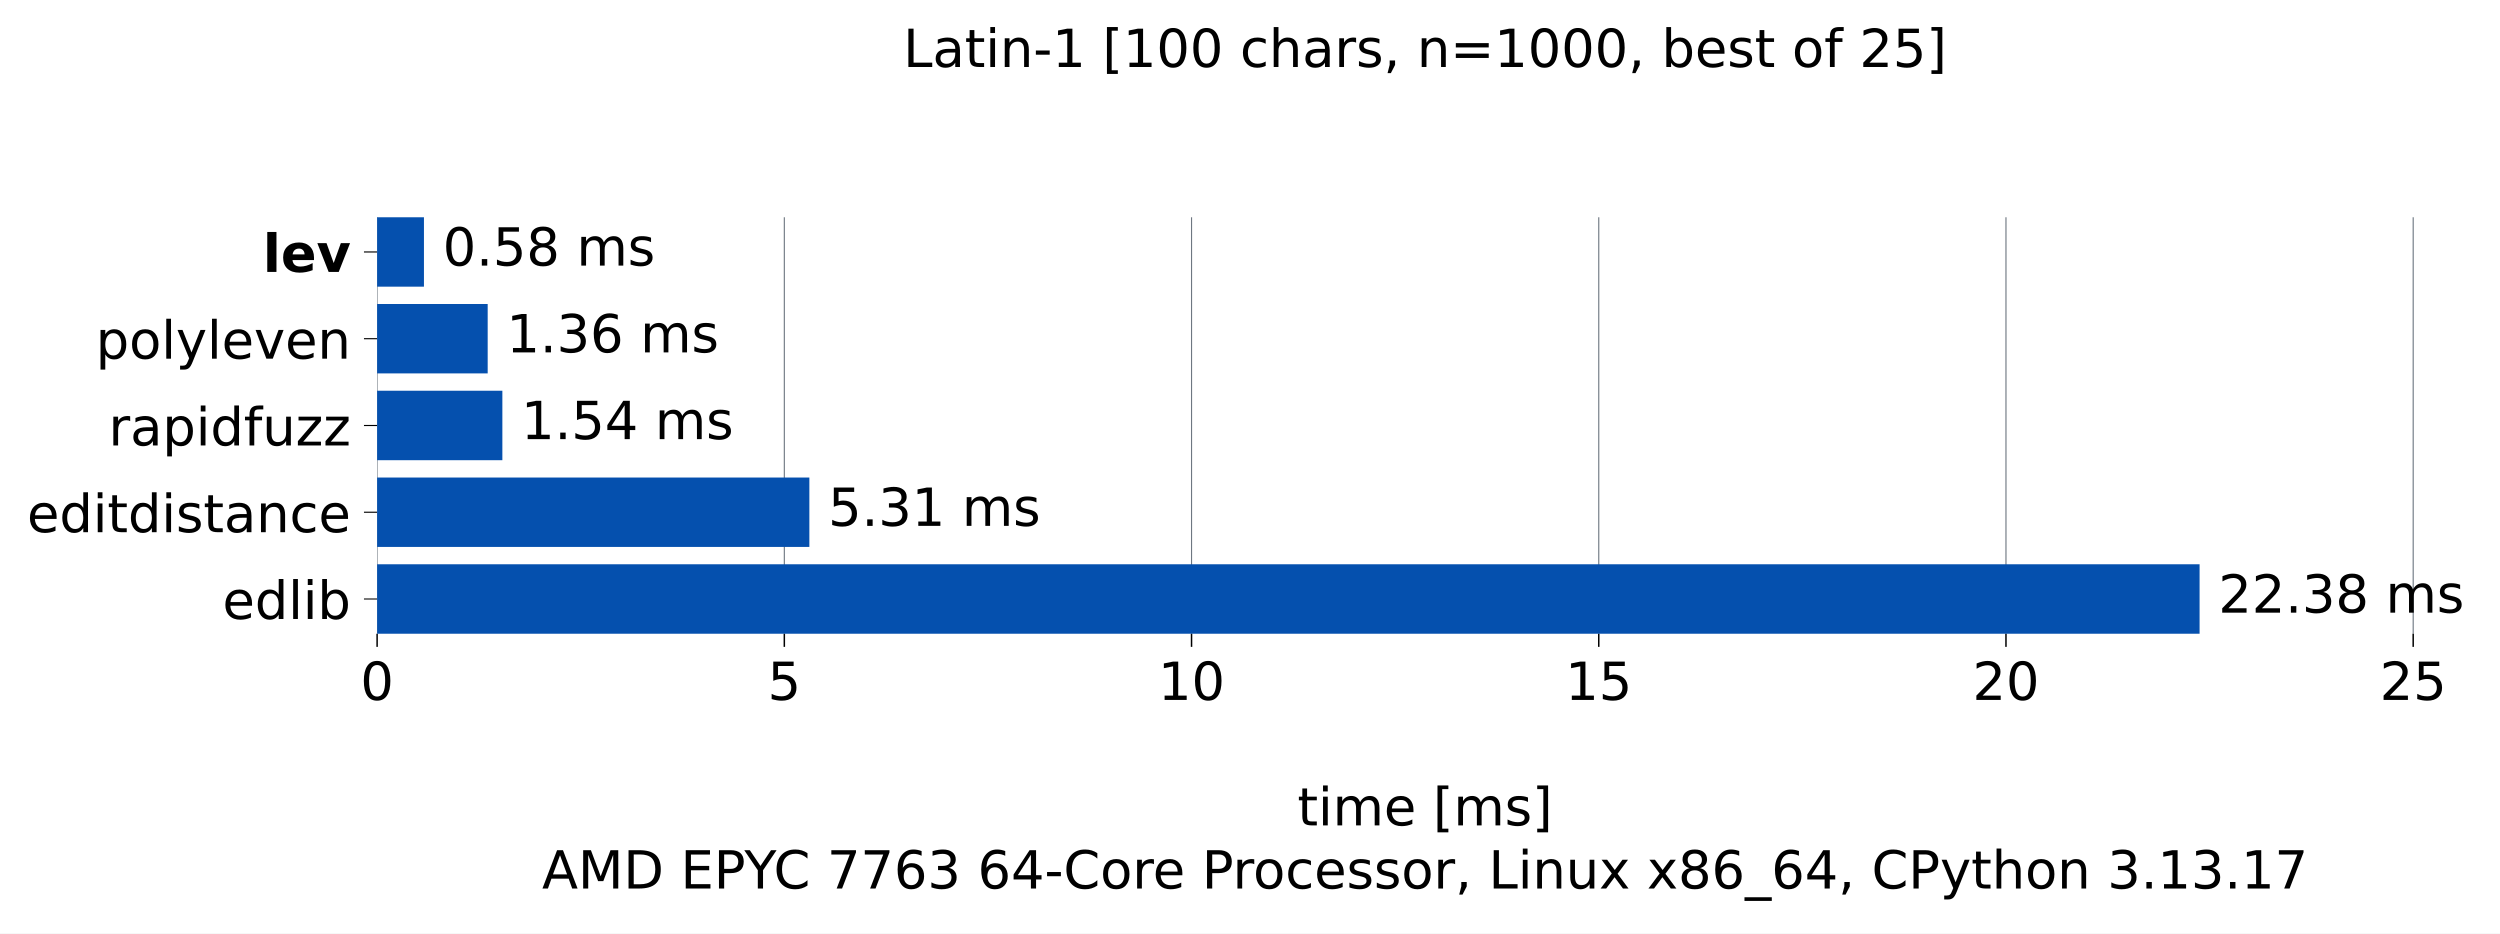
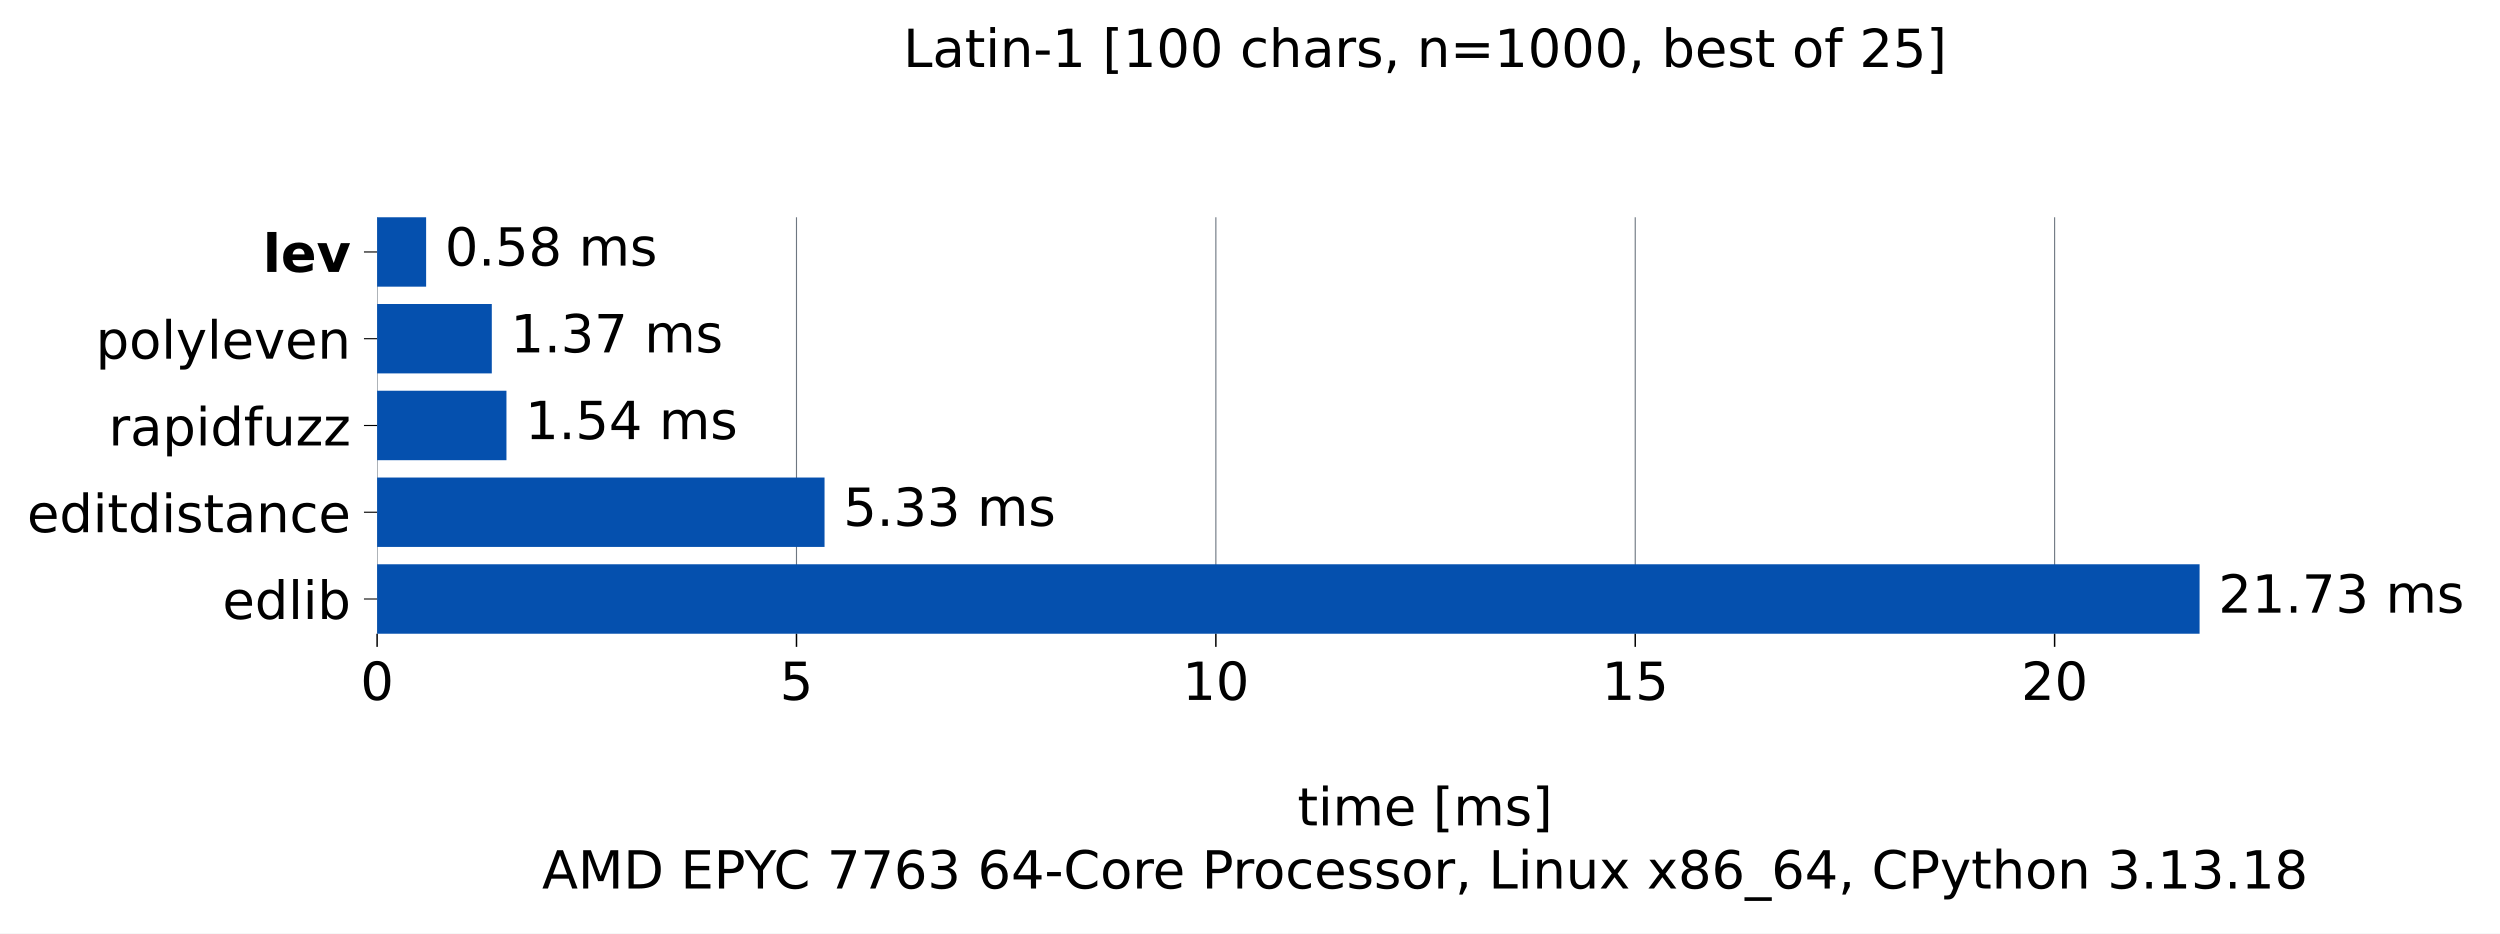
<svg xmlns="http://www.w3.org/2000/svg" xmlns:xlink="http://www.w3.org/1999/xlink" width="665.603pt" height="248.525pt" viewBox="0 0 665.603 248.525" version="1.1">
  <defs>
    <style type="text/css">*{stroke-linejoin: round; stroke-linecap: butt}</style>
  </defs>
  <g id="figure_1">
    <g id="patch_1">
      <path d="M 0 248.525 L 665.603 248.525 L 665.603 0 L 0 0 z " style="fill: #ffffff" />
    </g>
    <g id="axes_1">
      <g id="patch_2">
        <path d="M 100.403 168.718 L 658.403 168.718 L 658.403 57.838 L 100.403 57.838 z " style="fill: #ffffff" />
      </g>
      <g id="matplotlib.axis_1">
        <g id="xtick_1">
          <g id="line2d_1">
-             <path d="M 100.403 168.718 L 100.403 57.838 " clip-path="url(#p2f1f2a21cc)" style="fill: none; stroke: #6e7781; stroke-width: 0.3; stroke-linecap: square" />
+             <path d="M 100.403 168.718 L 100.403 57.838 " clip-path="url(#p98ce1a42f8)" style="fill: none; stroke: #6e7781; stroke-width: 0.3; stroke-linecap: square" />
          </g>
          <g id="line2d_2">
            <defs>
-               <path id="m6a6f3c9893" d="M 0 0 L 0 3.5 " style="stroke: #000000; stroke-width: 0.4" />
+               <path id="mebf2ae64ed" d="M 0 0 L 0 3.5 " style="stroke: #000000; stroke-width: 0.4" />
            </defs>
            <g>
-               <use xlink:href="#m6a6f3c9893" x="100.403" y="168.718" style="stroke: #000000; stroke-width: 0.4" />
+               <use xlink:href="#mebf2ae64ed" x="100.403" y="168.718" style="stroke: #000000; stroke-width: 0.4" />
            </g>
          </g>
          <g id="text_1">
            <g transform="translate(95.94906 186.3545) scale(0.14 -0.14)">
              <defs>
                <path id="DejaVuSans-13" d="M 2034 4250 Q 1547 4250 1301 3770 Q 1056 3291 1056 2328 Q 1056 1369 1301 889 Q 1547 409 2034 409 Q 2525 409 2770 889 Q 3016 1369 3016 2328 Q 3016 3291 2770 3770 Q 2525 4250 2034 4250 z M 2034 4750 Q 2819 4750 3233 4129 Q 3647 3509 3647 2328 Q 3647 1150 3233 529 Q 2819 -91 2034 -91 Q 1250 -91 836 529 Q 422 1150 422 2328 Q 422 3509 836 4129 Q 1250 4750 2034 4750 z " transform="scale(0.015625)" />
              </defs>
              <use xlink:href="#DejaVuSans-13" />
            </g>
          </g>
        </g>
        <g id="xtick_2">
          <g id="line2d_3">
-             <path d="M 208.82 168.718 L 208.82 57.838 " clip-path="url(#p2f1f2a21cc)" style="fill: none; stroke: #6e7781; stroke-width: 0.3; stroke-linecap: square" />
+             <path d="M 212.058 168.718 L 212.058 57.838 " clip-path="url(#p98ce1a42f8)" style="fill: none; stroke: #6e7781; stroke-width: 0.3; stroke-linecap: square" />
          </g>
          <g id="line2d_4">
            <g>
-               <use xlink:href="#m6a6f3c9893" x="208.82" y="168.718" style="stroke: #000000; stroke-width: 0.4" />
+               <use xlink:href="#mebf2ae64ed" x="212.058" y="168.718" style="stroke: #000000; stroke-width: 0.4" />
            </g>
          </g>
          <g id="text_2">
-             <g transform="translate(204.3664 186.3545) scale(0.14 -0.14)">
+             <g transform="translate(207.6038 186.3545) scale(0.14 -0.14)">
              <defs>
                <path id="DejaVuSans-18" d="M 691 4666 L 3169 4666 L 3169 4134 L 1269 4134 L 1269 2991 Q 1406 3038 1543 3061 Q 1681 3084 1819 3084 Q 2600 3084 3056 2656 Q 3513 2228 3513 1497 Q 3513 744 3044 326 Q 2575 -91 1722 -91 Q 1428 -91 1123 -41 Q 819 9 494 109 L 494 744 Q 775 591 1075 516 Q 1375 441 1709 441 Q 2250 441 2565 725 Q 2881 1009 2881 1497 Q 2881 1984 2565 2268 Q 2250 2553 1709 2553 Q 1456 2553 1204 2497 Q 953 2441 691 2322 L 691 4666 z " transform="scale(0.015625)" />
              </defs>
              <use xlink:href="#DejaVuSans-18" />
            </g>
          </g>
        </g>
        <g id="xtick_3">
          <g id="line2d_5">
-             <path d="M 317.238 168.718 L 317.238 57.838 " clip-path="url(#p2f1f2a21cc)" style="fill: none; stroke: #6e7781; stroke-width: 0.3; stroke-linecap: square" />
+             <path d="M 323.712 168.718 L 323.712 57.838 " clip-path="url(#p98ce1a42f8)" style="fill: none; stroke: #6e7781; stroke-width: 0.3; stroke-linecap: square" />
          </g>
          <g id="line2d_6">
            <g>
-               <use xlink:href="#m6a6f3c9893" x="317.238" y="168.718" style="stroke: #000000; stroke-width: 0.4" />
+               <use xlink:href="#mebf2ae64ed" x="323.712" y="168.718" style="stroke: #000000; stroke-width: 0.4" />
            </g>
          </g>
          <g id="text_3">
-             <g transform="translate(308.3301 186.3545) scale(0.14 -0.14)">
+             <g transform="translate(314.8047 186.3545) scale(0.14 -0.14)">
              <defs>
                <path id="DejaVuSans-14" d="M 794 531 L 1825 531 L 1825 4091 L 703 3866 L 703 4441 L 1819 4666 L 2450 4666 L 2450 531 L 3481 531 L 3481 0 L 794 0 L 794 531 z " transform="scale(0.015625)" />
              </defs>
              <use xlink:href="#DejaVuSans-14" />
              <use xlink:href="#DejaVuSans-13" transform="translate(63.625 0)" />
            </g>
          </g>
        </g>
        <g id="xtick_4">
          <g id="line2d_7">
-             <path d="M 425.655 168.718 L 425.655 57.838 " clip-path="url(#p2f1f2a21cc)" style="fill: none; stroke: #6e7781; stroke-width: 0.3; stroke-linecap: square" />
+             <path d="M 435.367 168.718 L 435.367 57.838 " clip-path="url(#p98ce1a42f8)" style="fill: none; stroke: #6e7781; stroke-width: 0.3; stroke-linecap: square" />
          </g>
          <g id="line2d_8">
            <g>
-               <use xlink:href="#m6a6f3c9893" x="425.655" y="168.718" style="stroke: #000000; stroke-width: 0.4" />
+               <use xlink:href="#mebf2ae64ed" x="435.367" y="168.718" style="stroke: #000000; stroke-width: 0.4" />
            </g>
          </g>
          <g id="text_4">
-             <g transform="translate(416.7475 186.3545) scale(0.14 -0.14)">
+             <g transform="translate(426.4594 186.3545) scale(0.14 -0.14)">
              <use xlink:href="#DejaVuSans-14" />
              <use xlink:href="#DejaVuSans-18" transform="translate(63.625 0)" />
            </g>
          </g>
        </g>
        <g id="xtick_5">
          <g id="line2d_9">
-             <path d="M 534.072 168.718 L 534.072 57.838 " clip-path="url(#p2f1f2a21cc)" style="fill: none; stroke: #6e7781; stroke-width: 0.3; stroke-linecap: square" />
+             <path d="M 547.022 168.718 L 547.022 57.838 " clip-path="url(#p98ce1a42f8)" style="fill: none; stroke: #6e7781; stroke-width: 0.3; stroke-linecap: square" />
          </g>
          <g id="line2d_10">
            <g>
-               <use xlink:href="#m6a6f3c9893" x="534.072" y="168.718" style="stroke: #000000; stroke-width: 0.4" />
+               <use xlink:href="#mebf2ae64ed" x="547.022" y="168.718" style="stroke: #000000; stroke-width: 0.4" />
            </g>
          </g>
          <g id="text_5">
-             <g transform="translate(525.1648 186.3545) scale(0.14 -0.14)">
+             <g transform="translate(538.1141 186.3545) scale(0.14 -0.14)">
              <defs>
                <path id="DejaVuSans-15" d="M 1228 531 L 3431 531 L 3431 0 L 469 0 L 469 531 Q 828 903 1448 1529 Q 2069 2156 2228 2338 Q 2531 2678 2651 2914 Q 2772 3150 2772 3378 Q 2772 3750 2511 3984 Q 2250 4219 1831 4219 Q 1534 4219 1204 4116 Q 875 4013 500 3803 L 500 4441 Q 881 4594 1212 4672 Q 1544 4750 1819 4750 Q 2544 4750 2975 4387 Q 3406 4025 3406 3419 Q 3406 3131 3298 2873 Q 3191 2616 2906 2266 Q 2828 2175 2409 1742 Q 1991 1309 1228 531 z " transform="scale(0.015625)" />
              </defs>
              <use xlink:href="#DejaVuSans-15" />
              <use xlink:href="#DejaVuSans-13" transform="translate(63.625 0)" />
            </g>
          </g>
        </g>
-         <g id="xtick_6">
-           <g id="line2d_11">
-             <path d="M 642.49 168.718 L 642.49 57.838 " clip-path="url(#p2f1f2a21cc)" style="fill: none; stroke: #6e7781; stroke-width: 0.3; stroke-linecap: square" />
-           </g>
-           <g id="line2d_12">
-             <g>
-               <use xlink:href="#m6a6f3c9893" x="642.49" y="168.718" style="stroke: #000000; stroke-width: 0.4" />
-             </g>
-           </g>
-           <g id="text_6">
-             <g transform="translate(633.5822 186.3545) scale(0.14 -0.14)">
-               <use xlink:href="#DejaVuSans-15" />
-               <use xlink:href="#DejaVuSans-18" transform="translate(63.625 0)" />
-             </g>
-           </g>
-         </g>
-         <g id="text_7">
+         <g id="text_6">
          <g transform="translate(345.4364 219.757) scale(0.14 -0.14)">
            <defs>
              <path id="DejaVuSans-57" d="M 1172 4494 L 1172 3500 L 2356 3500 L 2356 3053 L 1172 3053 L 1172 1153 Q 1172 725 1289 603 Q 1406 481 1766 481 L 2356 481 L 2356 0 L 1766 0 Q 1100 0 847 248 Q 594 497 594 1153 L 594 3053 L 172 3053 L 172 3500 L 594 3500 L 594 4494 L 1172 4494 z " transform="scale(0.015625)" />
              <path id="DejaVuSans-4c" d="M 603 3500 L 1178 3500 L 1178 0 L 603 0 L 603 3500 z M 603 4863 L 1178 4863 L 1178 4134 L 603 4134 L 603 4863 z " transform="scale(0.015625)" />
              <path id="DejaVuSans-50" d="M 3328 2828 Q 3544 3216 3844 3400 Q 4144 3584 4550 3584 Q 5097 3584 5394 3201 Q 5691 2819 5691 2113 L 5691 0 L 5113 0 L 5113 2094 Q 5113 2597 4934 2840 Q 4756 3084 4391 3084 Q 3944 3084 3684 2787 Q 3425 2491 3425 1978 L 3425 0 L 2847 0 L 2847 2094 Q 2847 2600 2669 2842 Q 2491 3084 2119 3084 Q 1678 3084 1418 2786 Q 1159 2488 1159 1978 L 1159 0 L 581 0 L 581 3500 L 1159 3500 L 1159 2956 Q 1356 3278 1631 3431 Q 1906 3584 2284 3584 Q 2666 3584 2933 3390 Q 3200 3197 3328 2828 z " transform="scale(0.015625)" />
              <path id="DejaVuSans-48" d="M 3597 1894 L 3597 1613 L 953 1613 Q 991 1019 1311 708 Q 1631 397 2203 397 Q 2534 397 2845 478 Q 3156 559 3463 722 L 3463 178 Q 3153 47 2828 -22 Q 2503 -91 2169 -91 Q 1331 -91 842 396 Q 353 884 353 1716 Q 353 2575 817 3079 Q 1281 3584 2069 3584 Q 2775 3584 3186 3129 Q 3597 2675 3597 1894 z M 3022 2063 Q 3016 2534 2758 2815 Q 2500 3097 2075 3097 Q 1594 3097 1305 2825 Q 1016 2553 972 2059 L 3022 2063 z " transform="scale(0.015625)" />
              <path id="DejaVuSans-3" transform="scale(0.015625)" />
              <path id="DejaVuSans-3e" d="M 550 4863 L 1875 4863 L 1875 4416 L 1125 4416 L 1125 -397 L 1875 -397 L 1875 -844 L 550 -844 L 550 4863 z " transform="scale(0.015625)" />
              <path id="DejaVuSans-56" d="M 2834 3397 L 2834 2853 Q 2591 2978 2328 3040 Q 2066 3103 1784 3103 Q 1356 3103 1142 2972 Q 928 2841 928 2578 Q 928 2378 1081 2264 Q 1234 2150 1697 2047 L 1894 2003 Q 2506 1872 2764 1633 Q 3022 1394 3022 966 Q 3022 478 2636 193 Q 2250 -91 1575 -91 Q 1294 -91 989 -36 Q 684 19 347 128 L 347 722 Q 666 556 975 473 Q 1284 391 1588 391 Q 1994 391 2212 530 Q 2431 669 2431 922 Q 2431 1156 2273 1281 Q 2116 1406 1581 1522 L 1381 1569 Q 847 1681 609 1914 Q 372 2147 372 2553 Q 372 3047 722 3315 Q 1072 3584 1716 3584 Q 2034 3584 2315 3537 Q 2597 3491 2834 3397 z " transform="scale(0.015625)" />
              <path id="DejaVuSans-40" d="M 1947 4863 L 1947 -844 L 622 -844 L 622 -397 L 1369 -397 L 1369 4416 L 622 4416 L 622 4863 L 1947 4863 z " transform="scale(0.015625)" />
            </defs>
            <use xlink:href="#DejaVuSans-57" />
            <use xlink:href="#DejaVuSans-4c" transform="translate(39.20312 0)" />
            <use xlink:href="#DejaVuSans-50" transform="translate(66.98438 0)" />
            <use xlink:href="#DejaVuSans-48" transform="translate(164.3906 0)" />
            <use xlink:href="#DejaVuSans-3" transform="translate(225.9219 0)" />
            <use xlink:href="#DejaVuSans-3e" transform="translate(257.7031 0)" />
            <use xlink:href="#DejaVuSans-50" transform="translate(296.7188 0)" />
            <use xlink:href="#DejaVuSans-56" transform="translate(394.125 0)" />
            <use xlink:href="#DejaVuSans-40" transform="translate(446.2188 0)" />
          </g>
          <g transform="translate(144.3144 236.5608) scale(0.14 -0.14)">
            <defs>
              <path id="DejaVuSans-24" d="M 2188 4044 L 1331 1722 L 3047 1722 L 2188 4044 z M 1831 4666 L 2547 4666 L 4325 0 L 3669 0 L 3244 1197 L 1141 1197 L 716 0 L 50 0 L 1831 4666 z " transform="scale(0.015625)" />
              <path id="DejaVuSans-30" d="M 628 4666 L 1569 4666 L 2759 1491 L 3956 4666 L 4897 4666 L 4897 0 L 4281 0 L 4281 4097 L 3078 897 L 2444 897 L 1241 4097 L 1241 0 L 628 0 L 628 4666 z " transform="scale(0.015625)" />
              <path id="DejaVuSans-27" d="M 1259 4147 L 1259 519 L 2022 519 Q 2988 519 3436 956 Q 3884 1394 3884 2338 Q 3884 3275 3436 3711 Q 2988 4147 2022 4147 L 1259 4147 z M 628 4666 L 1925 4666 Q 3281 4666 3915 4102 Q 4550 3538 4550 2338 Q 4550 1131 3912 565 Q 3275 0 1925 0 L 628 0 L 628 4666 z " transform="scale(0.015625)" />
              <path id="DejaVuSans-28" d="M 628 4666 L 3578 4666 L 3578 4134 L 1259 4134 L 1259 2753 L 3481 2753 L 3481 2222 L 1259 2222 L 1259 531 L 3634 531 L 3634 0 L 628 0 L 628 4666 z " transform="scale(0.015625)" />
              <path id="DejaVuSans-33" d="M 1259 4147 L 1259 2394 L 2053 2394 Q 2494 2394 2734 2622 Q 2975 2850 2975 3272 Q 2975 3691 2734 3919 Q 2494 4147 2053 4147 L 1259 4147 z M 628 4666 L 2053 4666 Q 2838 4666 3239 4311 Q 3641 3956 3641 3272 Q 3641 2581 3239 2228 Q 2838 1875 2053 1875 L 1259 1875 L 1259 0 L 628 0 L 628 4666 z " transform="scale(0.015625)" />
              <path id="DejaVuSans-3c" d="M -13 4666 L 666 4666 L 1959 2747 L 3244 4666 L 3922 4666 L 2272 2222 L 2272 0 L 1638 0 L 1638 2222 L -13 4666 z " transform="scale(0.015625)" />
              <path id="DejaVuSans-26" d="M 4122 4306 L 4122 3641 Q 3803 3938 3442 4084 Q 3081 4231 2675 4231 Q 1875 4231 1450 3742 Q 1025 3253 1025 2328 Q 1025 1406 1450 917 Q 1875 428 2675 428 Q 3081 428 3442 575 Q 3803 722 4122 1019 L 4122 359 Q 3791 134 3420 21 Q 3050 -91 2638 -91 Q 1578 -91 968 557 Q 359 1206 359 2328 Q 359 3453 968 4101 Q 1578 4750 2638 4750 Q 3056 4750 3426 4639 Q 3797 4528 4122 4306 z " transform="scale(0.015625)" />
              <path id="DejaVuSans-1a" d="M 525 4666 L 3525 4666 L 3525 4397 L 1831 0 L 1172 0 L 2766 4134 L 525 4134 L 525 4666 z " transform="scale(0.015625)" />
              <path id="DejaVuSans-19" d="M 2113 2584 Q 1688 2584 1439 2293 Q 1191 2003 1191 1497 Q 1191 994 1439 701 Q 1688 409 2113 409 Q 2538 409 2786 701 Q 3034 994 3034 1497 Q 3034 2003 2786 2293 Q 2538 2584 2113 2584 z M 3366 4563 L 3366 3988 Q 3128 4100 2886 4159 Q 2644 4219 2406 4219 Q 1781 4219 1451 3797 Q 1122 3375 1075 2522 Q 1259 2794 1537 2939 Q 1816 3084 2150 3084 Q 2853 3084 3261 2657 Q 3669 2231 3669 1497 Q 3669 778 3244 343 Q 2819 -91 2113 -91 Q 1303 -91 875 529 Q 447 1150 447 2328 Q 447 3434 972 4092 Q 1497 4750 2381 4750 Q 2619 4750 2861 4703 Q 3103 4656 3366 4563 z " transform="scale(0.015625)" />
              <path id="DejaVuSans-16" d="M 2597 2516 Q 3050 2419 3304 2112 Q 3559 1806 3559 1356 Q 3559 666 3084 287 Q 2609 -91 1734 -91 Q 1441 -91 1130 -33 Q 819 25 488 141 L 488 750 Q 750 597 1062 519 Q 1375 441 1716 441 Q 2309 441 2620 675 Q 2931 909 2931 1356 Q 2931 1769 2642 2001 Q 2353 2234 1838 2234 L 1294 2234 L 1294 2753 L 1863 2753 Q 2328 2753 2575 2939 Q 2822 3125 2822 3475 Q 2822 3834 2567 4026 Q 2313 4219 1838 4219 Q 1578 4219 1281 4162 Q 984 4106 628 3988 L 628 4550 Q 988 4650 1302 4700 Q 1616 4750 1894 4750 Q 2613 4750 3031 4423 Q 3450 4097 3450 3541 Q 3450 3153 3228 2886 Q 3006 2619 2597 2516 z " transform="scale(0.015625)" />
              <path id="DejaVuSans-17" d="M 2419 4116 L 825 1625 L 2419 1625 L 2419 4116 z M 2253 4666 L 3047 4666 L 3047 1625 L 3713 1625 L 3713 1100 L 3047 1100 L 3047 0 L 2419 0 L 2419 1100 L 313 1100 L 313 1709 L 2253 4666 z " transform="scale(0.015625)" />
              <path id="DejaVuSans-10" d="M 313 2009 L 1997 2009 L 1997 1497 L 313 1497 L 313 2009 z " transform="scale(0.015625)" />
              <path id="DejaVuSans-52" d="M 1959 3097 Q 1497 3097 1228 2736 Q 959 2375 959 1747 Q 959 1119 1226 758 Q 1494 397 1959 397 Q 2419 397 2687 759 Q 2956 1122 2956 1747 Q 2956 2369 2687 2733 Q 2419 3097 1959 3097 z M 1959 3584 Q 2709 3584 3137 3096 Q 3566 2609 3566 1747 Q 3566 888 3137 398 Q 2709 -91 1959 -91 Q 1206 -91 779 398 Q 353 888 353 1747 Q 353 2609 779 3096 Q 1206 3584 1959 3584 z " transform="scale(0.015625)" />
              <path id="DejaVuSans-55" d="M 2631 2963 Q 2534 3019 2420 3045 Q 2306 3072 2169 3072 Q 1681 3072 1420 2755 Q 1159 2438 1159 1844 L 1159 0 L 581 0 L 581 3500 L 1159 3500 L 1159 2956 Q 1341 3275 1631 3429 Q 1922 3584 2338 3584 Q 2397 3584 2469 3576 Q 2541 3569 2628 3553 L 2631 2963 z " transform="scale(0.015625)" />
              <path id="DejaVuSans-46" d="M 3122 3366 L 3122 2828 Q 2878 2963 2633 3030 Q 2388 3097 2138 3097 Q 1578 3097 1268 2742 Q 959 2388 959 1747 Q 959 1106 1268 751 Q 1578 397 2138 397 Q 2388 397 2633 464 Q 2878 531 3122 666 L 3122 134 Q 2881 22 2623 -34 Q 2366 -91 2075 -91 Q 1284 -91 818 406 Q 353 903 353 1747 Q 353 2603 823 3093 Q 1294 3584 2113 3584 Q 2378 3584 2631 3529 Q 2884 3475 3122 3366 z " transform="scale(0.015625)" />
              <path id="DejaVuSans-f" d="M 750 794 L 1409 794 L 1409 256 L 897 -744 L 494 -744 L 750 256 L 750 794 z " transform="scale(0.015625)" />
              <path id="DejaVuSans-2f" d="M 628 4666 L 1259 4666 L 1259 531 L 3531 531 L 3531 0 L 628 0 L 628 4666 z " transform="scale(0.015625)" />
              <path id="DejaVuSans-51" d="M 3513 2113 L 3513 0 L 2938 0 L 2938 2094 Q 2938 2591 2744 2837 Q 2550 3084 2163 3084 Q 1697 3084 1428 2787 Q 1159 2491 1159 1978 L 1159 0 L 581 0 L 581 3500 L 1159 3500 L 1159 2956 Q 1366 3272 1645 3428 Q 1925 3584 2291 3584 Q 2894 3584 3203 3211 Q 3513 2838 3513 2113 z " transform="scale(0.015625)" />
              <path id="DejaVuSans-58" d="M 544 1381 L 544 3500 L 1119 3500 L 1119 1403 Q 1119 906 1312 657 Q 1506 409 1894 409 Q 2359 409 2629 706 Q 2900 1003 2900 1516 L 2900 3500 L 3475 3500 L 3475 0 L 2900 0 L 2900 538 Q 2691 219 2414 64 Q 2138 -91 1772 -91 Q 1169 -91 856 284 Q 544 659 544 1381 z M 1991 3584 L 1991 3584 z " transform="scale(0.015625)" />
              <path id="DejaVuSans-5b" d="M 3513 3500 L 2247 1797 L 3578 0 L 2900 0 L 1881 1375 L 863 0 L 184 0 L 1544 1831 L 300 3500 L 978 3500 L 1906 2253 L 2834 3500 L 3513 3500 z " transform="scale(0.015625)" />
              <path id="DejaVuSans-1b" d="M 2034 2216 Q 1584 2216 1326 1975 Q 1069 1734 1069 1313 Q 1069 891 1326 650 Q 1584 409 2034 409 Q 2484 409 2743 651 Q 3003 894 3003 1313 Q 3003 1734 2745 1975 Q 2488 2216 2034 2216 z M 1403 2484 Q 997 2584 770 2862 Q 544 3141 544 3541 Q 544 4100 942 4425 Q 1341 4750 2034 4750 Q 2731 4750 3128 4425 Q 3525 4100 3525 3541 Q 3525 3141 3298 2862 Q 3072 2584 2669 2484 Q 3125 2378 3379 2068 Q 3634 1759 3634 1313 Q 3634 634 3220 271 Q 2806 -91 2034 -91 Q 1263 -91 848 271 Q 434 634 434 1313 Q 434 1759 690 2068 Q 947 2378 1403 2484 z M 1172 3481 Q 1172 3119 1398 2916 Q 1625 2713 2034 2713 Q 2441 2713 2670 2916 Q 2900 3119 2900 3481 Q 2900 3844 2670 4047 Q 2441 4250 2034 4250 Q 1625 4250 1398 4047 Q 1172 3844 1172 3481 z " transform="scale(0.015625)" />
              <path id="DejaVuSans-42" d="M 3263 -1063 L 3263 -1509 L -63 -1509 L -63 -1063 L 3263 -1063 z " transform="scale(0.015625)" />
              <path id="DejaVuSans-5c" d="M 2059 -325 Q 1816 -950 1584 -1140 Q 1353 -1331 966 -1331 L 506 -1331 L 506 -850 L 844 -850 Q 1081 -850 1212 -737 Q 1344 -625 1503 -206 L 1606 56 L 191 3500 L 800 3500 L 1894 763 L 2988 3500 L 3597 3500 L 2059 -325 z " transform="scale(0.015625)" />
              <path id="DejaVuSans-4b" d="M 3513 2113 L 3513 0 L 2938 0 L 2938 2094 Q 2938 2591 2744 2837 Q 2550 3084 2163 3084 Q 1697 3084 1428 2787 Q 1159 2491 1159 1978 L 1159 0 L 581 0 L 581 4863 L 1159 4863 L 1159 2956 Q 1366 3272 1645 3428 Q 1925 3584 2291 3584 Q 2894 3584 3203 3211 Q 3513 2838 3513 2113 z " transform="scale(0.015625)" />
              <path id="DejaVuSans-11" d="M 684 794 L 1344 794 L 1344 0 L 684 0 L 684 794 z " transform="scale(0.015625)" />
            </defs>
            <use xlink:href="#DejaVuSans-24" />
            <use xlink:href="#DejaVuSans-30" transform="translate(68.40625 0)" />
            <use xlink:href="#DejaVuSans-27" transform="translate(154.6875 0)" />
            <use xlink:href="#DejaVuSans-3" transform="translate(231.6875 0)" />
            <use xlink:href="#DejaVuSans-28" transform="translate(263.4688 0)" />
            <use xlink:href="#DejaVuSans-33" transform="translate(326.6562 0)" />
            <use xlink:href="#DejaVuSans-3c" transform="translate(384.75 0)" />
            <use xlink:href="#DejaVuSans-26" transform="translate(440.3594 0)" />
            <use xlink:href="#DejaVuSans-3" transform="translate(510.1875 0)" />
            <use xlink:href="#DejaVuSans-1a" transform="translate(541.9688 0)" />
            <use xlink:href="#DejaVuSans-1a" transform="translate(605.5938 0)" />
            <use xlink:href="#DejaVuSans-19" transform="translate(669.2188 0)" />
            <use xlink:href="#DejaVuSans-16" transform="translate(732.8438 0)" />
            <use xlink:href="#DejaVuSans-3" transform="translate(796.4688 0)" />
            <use xlink:href="#DejaVuSans-19" transform="translate(828.25 0)" />
            <use xlink:href="#DejaVuSans-17" transform="translate(891.875 0)" />
            <use xlink:href="#DejaVuSans-10" transform="translate(955.5 0)" />
            <use xlink:href="#DejaVuSans-26" transform="translate(991.5781 0)" />
            <use xlink:href="#DejaVuSans-52" transform="translate(1061.406 0)" />
            <use xlink:href="#DejaVuSans-55" transform="translate(1122.594 0)" />
            <use xlink:href="#DejaVuSans-48" transform="translate(1161.5 0)" />
            <use xlink:href="#DejaVuSans-3" transform="translate(1223.031 0)" />
            <use xlink:href="#DejaVuSans-33" transform="translate(1254.812 0)" />
            <use xlink:href="#DejaVuSans-55" transform="translate(1313.359 0)" />
            <use xlink:href="#DejaVuSans-52" transform="translate(1352.266 0)" />
            <use xlink:href="#DejaVuSans-46" transform="translate(1413.453 0)" />
            <use xlink:href="#DejaVuSans-48" transform="translate(1468.438 0)" />
            <use xlink:href="#DejaVuSans-56" transform="translate(1529.969 0)" />
            <use xlink:href="#DejaVuSans-56" transform="translate(1582.062 0)" />
            <use xlink:href="#DejaVuSans-52" transform="translate(1634.156 0)" />
            <use xlink:href="#DejaVuSans-55" transform="translate(1695.344 0)" />
            <use xlink:href="#DejaVuSans-f" transform="translate(1736.453 0)" />
            <use xlink:href="#DejaVuSans-3" transform="translate(1768.234 0)" />
            <use xlink:href="#DejaVuSans-2f" transform="translate(1800.016 0)" />
            <use xlink:href="#DejaVuSans-4c" transform="translate(1855.734 0)" />
            <use xlink:href="#DejaVuSans-51" transform="translate(1883.516 0)" />
            <use xlink:href="#DejaVuSans-58" transform="translate(1946.891 0)" />
            <use xlink:href="#DejaVuSans-5b" transform="translate(2010.266 0)" />
            <use xlink:href="#DejaVuSans-3" transform="translate(2069.453 0)" />
            <use xlink:href="#DejaVuSans-5b" transform="translate(2101.234 0)" />
            <use xlink:href="#DejaVuSans-1b" transform="translate(2160.422 0)" />
            <use xlink:href="#DejaVuSans-19" transform="translate(2224.047 0)" />
            <use xlink:href="#DejaVuSans-42" transform="translate(2287.672 0)" />
            <use xlink:href="#DejaVuSans-19" transform="translate(2337.672 0)" />
            <use xlink:href="#DejaVuSans-17" transform="translate(2401.297 0)" />
            <use xlink:href="#DejaVuSans-f" transform="translate(2464.922 0)" />
            <use xlink:href="#DejaVuSans-3" transform="translate(2496.703 0)" />
            <use xlink:href="#DejaVuSans-26" transform="translate(2528.484 0)" />
            <use xlink:href="#DejaVuSans-33" transform="translate(2598.312 0)" />
            <use xlink:href="#DejaVuSans-5c" transform="translate(2658.609 0)" />
            <use xlink:href="#DejaVuSans-57" transform="translate(2717.797 0)" />
            <use xlink:href="#DejaVuSans-4b" transform="translate(2757 0)" />
            <use xlink:href="#DejaVuSans-52" transform="translate(2820.375 0)" />
            <use xlink:href="#DejaVuSans-51" transform="translate(2881.562 0)" />
            <use xlink:href="#DejaVuSans-3" transform="translate(2944.938 0)" />
            <use xlink:href="#DejaVuSans-16" transform="translate(2976.719 0)" />
            <use xlink:href="#DejaVuSans-11" transform="translate(3040.344 0)" />
            <use xlink:href="#DejaVuSans-14" transform="translate(3072.125 0)" />
            <use xlink:href="#DejaVuSans-16" transform="translate(3135.75 0)" />
            <use xlink:href="#DejaVuSans-11" transform="translate(3199.375 0)" />
            <use xlink:href="#DejaVuSans-14" transform="translate(3231.156 0)" />
-             <use xlink:href="#DejaVuSans-1a" transform="translate(3294.781 0)" />
+             <use xlink:href="#DejaVuSans-1b" transform="translate(3294.781 0)" />
          </g>
        </g>
      </g>
      <g id="matplotlib.axis_2">
        <g id="ytick_1">
-           <g id="line2d_13">
+           <g id="line2d_11">
            <defs>
-               <path id="m52dd2b9cb1" d="M 0 0 L -3.5 0 " style="stroke: #000000; stroke-width: 0.3" />
+               <path id="m7ebc198b50" d="M 0 0 L -3.5 0 " style="stroke: #000000; stroke-width: 0.3" />
            </defs>
            <g>
-               <use xlink:href="#m52dd2b9cb1" x="100.403" y="159.478" style="stroke: #000000; stroke-width: 0.3" />
-             </g>
-           </g>
-           <g id="text_8">
+               <use xlink:href="#m7ebc198b50" x="100.403" y="159.478" style="stroke: #000000; stroke-width: 0.3" />
+             </g>
+           </g>
+           <g id="text_7">
            <g transform="translate(59.23406 164.7967) scale(0.14 -0.14)">
              <defs>
                <path id="DejaVuSans-47" d="M 2906 2969 L 2906 4863 L 3481 4863 L 3481 0 L 2906 0 L 2906 525 Q 2725 213 2448 61 Q 2172 -91 1784 -91 Q 1150 -91 751 415 Q 353 922 353 1747 Q 353 2572 751 3078 Q 1150 3584 1784 3584 Q 2172 3584 2448 3432 Q 2725 3281 2906 2969 z M 947 1747 Q 947 1113 1208 752 Q 1469 391 1925 391 Q 2381 391 2643 752 Q 2906 1113 2906 1747 Q 2906 2381 2643 2742 Q 2381 3103 1925 3103 Q 1469 3103 1208 2742 Q 947 2381 947 1747 z " transform="scale(0.015625)" />
                <path id="DejaVuSans-4f" d="M 603 4863 L 1178 4863 L 1178 0 L 603 0 L 603 4863 z " transform="scale(0.015625)" />
                <path id="DejaVuSans-45" d="M 3116 1747 Q 3116 2381 2855 2742 Q 2594 3103 2138 3103 Q 1681 3103 1420 2742 Q 1159 2381 1159 1747 Q 1159 1113 1420 752 Q 1681 391 2138 391 Q 2594 391 2855 752 Q 3116 1113 3116 1747 z M 1159 2969 Q 1341 3281 1617 3432 Q 1894 3584 2278 3584 Q 2916 3584 3314 3078 Q 3713 2572 3713 1747 Q 3713 922 3314 415 Q 2916 -91 2278 -91 Q 1894 -91 1617 61 Q 1341 213 1159 525 L 1159 0 L 581 0 L 581 4863 L 1159 4863 L 1159 2969 z " transform="scale(0.015625)" />
              </defs>
              <use xlink:href="#DejaVuSans-48" />
              <use xlink:href="#DejaVuSans-47" transform="translate(61.53125 0)" />
              <use xlink:href="#DejaVuSans-4f" transform="translate(125.0156 0)" />
              <use xlink:href="#DejaVuSans-4c" transform="translate(152.7969 0)" />
              <use xlink:href="#DejaVuSans-45" transform="translate(180.5781 0)" />
            </g>
          </g>
        </g>
        <g id="ytick_2">
-           <g id="line2d_14">
-             <g>
-               <use xlink:href="#m52dd2b9cb1" x="100.403" y="136.378" style="stroke: #000000; stroke-width: 0.3" />
-             </g>
-           </g>
-           <g id="text_9">
+           <g id="line2d_12">
+             <g>
+               <use xlink:href="#m7ebc198b50" x="100.403" y="136.378" style="stroke: #000000; stroke-width: 0.3" />
+             </g>
+           </g>
+           <g id="text_8">
            <g transform="translate(7.2 141.6967) scale(0.14 -0.14)">
              <defs>
                <path id="DejaVuSans-44" d="M 2194 1759 Q 1497 1759 1228 1600 Q 959 1441 959 1056 Q 959 750 1161 570 Q 1363 391 1709 391 Q 2188 391 2477 730 Q 2766 1069 2766 1631 L 2766 1759 L 2194 1759 z M 3341 1997 L 3341 0 L 2766 0 L 2766 531 Q 2569 213 2275 61 Q 1981 -91 1556 -91 Q 1019 -91 701 211 Q 384 513 384 1019 Q 384 1609 779 1909 Q 1175 2209 1959 2209 L 2766 2209 L 2766 2266 Q 2766 2663 2505 2880 Q 2244 3097 1772 3097 Q 1472 3097 1187 3025 Q 903 2953 641 2809 L 641 3341 Q 956 3463 1253 3523 Q 1550 3584 1831 3584 Q 2591 3584 2966 3190 Q 3341 2797 3341 1997 z " transform="scale(0.015625)" />
              </defs>
              <use xlink:href="#DejaVuSans-48" />
              <use xlink:href="#DejaVuSans-47" transform="translate(61.53125 0)" />
              <use xlink:href="#DejaVuSans-4c" transform="translate(125.0156 0)" />
              <use xlink:href="#DejaVuSans-57" transform="translate(152.7969 0)" />
              <use xlink:href="#DejaVuSans-47" transform="translate(192 0)" />
              <use xlink:href="#DejaVuSans-4c" transform="translate(255.4844 0)" />
              <use xlink:href="#DejaVuSans-56" transform="translate(283.2656 0)" />
              <use xlink:href="#DejaVuSans-57" transform="translate(335.3594 0)" />
              <use xlink:href="#DejaVuSans-44" transform="translate(374.5625 0)" />
              <use xlink:href="#DejaVuSans-51" transform="translate(435.8438 0)" />
              <use xlink:href="#DejaVuSans-46" transform="translate(499.2188 0)" />
              <use xlink:href="#DejaVuSans-48" transform="translate(554.2031 0)" />
            </g>
          </g>
        </g>
        <g id="ytick_3">
-           <g id="line2d_15">
-             <g>
-               <use xlink:href="#m52dd2b9cb1" x="100.403" y="113.278" style="stroke: #000000; stroke-width: 0.3" />
-             </g>
-           </g>
-           <g id="text_10">
+           <g id="line2d_13">
+             <g>
+               <use xlink:href="#m7ebc198b50" x="100.403" y="113.278" style="stroke: #000000; stroke-width: 0.3" />
+             </g>
+           </g>
+           <g id="text_9">
            <g transform="translate(28.90656 118.5967) scale(0.14 -0.14)">
              <defs>
                <path id="DejaVuSans-53" d="M 1159 525 L 1159 -1331 L 581 -1331 L 581 3500 L 1159 3500 L 1159 2969 Q 1341 3281 1617 3432 Q 1894 3584 2278 3584 Q 2916 3584 3314 3078 Q 3713 2572 3713 1747 Q 3713 922 3314 415 Q 2916 -91 2278 -91 Q 1894 -91 1617 61 Q 1341 213 1159 525 z M 3116 1747 Q 3116 2381 2855 2742 Q 2594 3103 2138 3103 Q 1681 3103 1420 2742 Q 1159 2381 1159 1747 Q 1159 1113 1420 752 Q 1681 391 2138 391 Q 2594 391 2855 752 Q 3116 1113 3116 1747 z " transform="scale(0.015625)" />
                <path id="DejaVuSans-49" d="M 2375 4863 L 2375 4384 L 1825 4384 Q 1516 4384 1395 4259 Q 1275 4134 1275 3809 L 1275 3500 L 2222 3500 L 2222 3053 L 1275 3053 L 1275 0 L 697 0 L 697 3053 L 147 3053 L 147 3500 L 697 3500 L 697 3744 Q 697 4328 969 4595 Q 1241 4863 1831 4863 L 2375 4863 z " transform="scale(0.015625)" />
                <path id="DejaVuSans-5d" d="M 353 3500 L 3084 3500 L 3084 2975 L 922 459 L 3084 459 L 3084 0 L 275 0 L 275 525 L 2438 3041 L 353 3041 L 353 3500 z " transform="scale(0.015625)" />
              </defs>
              <use xlink:href="#DejaVuSans-55" />
              <use xlink:href="#DejaVuSans-44" transform="translate(41.10938 0)" />
              <use xlink:href="#DejaVuSans-53" transform="translate(102.3906 0)" />
              <use xlink:href="#DejaVuSans-4c" transform="translate(165.875 0)" />
              <use xlink:href="#DejaVuSans-47" transform="translate(193.6562 0)" />
              <use xlink:href="#DejaVuSans-49" transform="translate(257.1406 0)" />
              <use xlink:href="#DejaVuSans-58" transform="translate(292.3438 0)" />
              <use xlink:href="#DejaVuSans-5d" transform="translate(355.7188 0)" />
              <use xlink:href="#DejaVuSans-5d" transform="translate(408.2031 0)" />
            </g>
          </g>
        </g>
        <g id="ytick_4">
-           <g id="line2d_16">
-             <g>
-               <use xlink:href="#m52dd2b9cb1" x="100.403" y="90.178" style="stroke: #000000; stroke-width: 0.3" />
-             </g>
-           </g>
-           <g id="text_11">
+           <g id="line2d_14">
+             <g>
+               <use xlink:href="#m7ebc198b50" x="100.403" y="90.178" style="stroke: #000000; stroke-width: 0.3" />
+             </g>
+           </g>
+           <g id="text_10">
            <g transform="translate(25.49625 95.49672) scale(0.14 -0.14)">
              <defs>
                <path id="DejaVuSans-59" d="M 191 3500 L 800 3500 L 1894 563 L 2988 3500 L 3597 3500 L 2284 0 L 1503 0 L 191 3500 z " transform="scale(0.015625)" />
              </defs>
              <use xlink:href="#DejaVuSans-53" />
              <use xlink:href="#DejaVuSans-52" transform="translate(63.48438 0)" />
              <use xlink:href="#DejaVuSans-4f" transform="translate(124.6719 0)" />
              <use xlink:href="#DejaVuSans-5c" transform="translate(152.4531 0)" />
              <use xlink:href="#DejaVuSans-4f" transform="translate(211.6406 0)" />
              <use xlink:href="#DejaVuSans-48" transform="translate(239.4219 0)" />
              <use xlink:href="#DejaVuSans-59" transform="translate(300.9531 0)" />
              <use xlink:href="#DejaVuSans-48" transform="translate(360.1406 0)" />
              <use xlink:href="#DejaVuSans-51" transform="translate(421.6719 0)" />
            </g>
          </g>
        </g>
        <g id="ytick_5">
-           <g id="line2d_17">
-             <g>
-               <use xlink:href="#m52dd2b9cb1" x="100.403" y="67.078" style="stroke: #000000; stroke-width: 0.3" />
-             </g>
-           </g>
-           <g id="text_12">
+           <g id="line2d_15">
+             <g>
+               <use xlink:href="#m7ebc198b50" x="100.403" y="67.078" style="stroke: #000000; stroke-width: 0.3" />
+             </g>
+           </g>
+           <g id="text_11">
            <g transform="translate(69.98125 72.39672) scale(0.14 -0.14)">
              <defs>
                <path id="DejaVuSans-Bold-4f" d="M 538 4863 L 1656 4863 L 1656 0 L 538 0 L 538 4863 z " transform="scale(0.015625)" />
                <path id="DejaVuSans-Bold-48" d="M 4031 1759 L 4031 1441 L 1416 1441 Q 1456 1047 1700 850 Q 1944 653 2381 653 Q 2734 653 3104 758 Q 3475 863 3866 1075 L 3866 213 Q 3469 63 3072 -14 Q 2675 -91 2278 -91 Q 1328 -91 801 392 Q 275 875 275 1747 Q 275 2603 792 3093 Q 1309 3584 2216 3584 Q 3041 3584 3536 3087 Q 4031 2591 4031 1759 z M 2881 2131 Q 2881 2450 2695 2645 Q 2509 2841 2209 2841 Q 1884 2841 1681 2658 Q 1478 2475 1428 2131 L 2881 2131 z " transform="scale(0.015625)" />
                <path id="DejaVuSans-Bold-59" d="M 97 3500 L 1216 3500 L 2088 1081 L 2956 3500 L 4078 3500 L 2700 0 L 1472 0 L 97 3500 z " transform="scale(0.015625)" />
              </defs>
              <use xlink:href="#DejaVuSans-Bold-4f" />
              <use xlink:href="#DejaVuSans-Bold-48" transform="translate(34.28125 0)" />
              <use xlink:href="#DejaVuSans-Bold-59" transform="translate(102.1094 0)" />
            </g>
          </g>
        </g>
      </g>
      <g id="patch_3">
-         <path d="M 100.403 168.718 L 585.62 168.718 L 585.62 150.238 L 100.403 150.238 z " clip-path="url(#p2f1f2a21cc)" style="fill: #0550ae" />
+         <path d="M 100.403 168.718 L 585.62 168.718 L 585.62 150.238 L 100.403 150.238 z " clip-path="url(#p98ce1a42f8)" style="fill: #0550ae" />
      </g>
      <g id="patch_4">
-         <path d="M 100.403 145.618 L 215.486 145.618 L 215.486 127.138 L 100.403 127.138 z " clip-path="url(#p2f1f2a21cc)" style="fill: #0550ae" />
+         <path d="M 100.403 145.618 L 219.527 145.618 L 219.527 127.138 L 100.403 127.138 z " clip-path="url(#p98ce1a42f8)" style="fill: #0550ae" />
      </g>
      <g id="patch_5">
-         <path d="M 100.403 122.518 L 133.75 122.518 L 133.75 104.038 L 100.403 104.038 z " clip-path="url(#p2f1f2a21cc)" style="fill: #0550ae" />
+         <path d="M 100.403 122.518 L 134.839 122.518 L 134.839 104.038 L 100.403 104.038 z " clip-path="url(#p98ce1a42f8)" style="fill: #0550ae" />
      </g>
      <g id="patch_6">
-         <path d="M 100.403 99.418 L 129.841 99.418 L 129.841 80.938 L 100.403 80.938 z " clip-path="url(#p2f1f2a21cc)" style="fill: #0550ae" />
+         <path d="M 100.403 99.418 L 130.938 99.418 L 130.938 80.938 L 100.403 80.938 z " clip-path="url(#p98ce1a42f8)" style="fill: #0550ae" />
      </g>
      <g id="patch_7">
-         <path d="M 100.403 76.318 L 112.874 76.318 L 112.874 57.838 L 100.403 57.838 z " clip-path="url(#p2f1f2a21cc)" style="fill: #0550ae" />
-       </g>
-       <g id="text_13">
+         <path d="M 100.403 76.318 L 113.452 76.318 L 113.452 57.838 L 100.403 57.838 z " clip-path="url(#p98ce1a42f8)" style="fill: #0550ae" />
+       </g>
+       <g id="text_12">
        <g transform="translate(590.6202 163.1145) scale(0.14 -0.14)">
          <use xlink:href="#DejaVuSans-15" />
-           <use xlink:href="#DejaVuSans-15" transform="translate(63.625 0)" />
+           <use xlink:href="#DejaVuSans-14" transform="translate(63.625 0)" />
          <use xlink:href="#DejaVuSans-11" transform="translate(127.25 0)" />
-           <use xlink:href="#DejaVuSans-16" transform="translate(159.0312 0)" />
-           <use xlink:href="#DejaVuSans-1b" transform="translate(222.6562 0)" />
+           <use xlink:href="#DejaVuSans-1a" transform="translate(159.0312 0)" />
+           <use xlink:href="#DejaVuSans-16" transform="translate(222.6562 0)" />
          <use xlink:href="#DejaVuSans-3" transform="translate(286.2812 0)" />
          <use xlink:href="#DejaVuSans-50" transform="translate(318.0625 0)" />
          <use xlink:href="#DejaVuSans-56" transform="translate(415.4688 0)" />
        </g>
      </g>
-       <g id="text_14">
-         <g transform="translate(220.4858 140.0145) scale(0.14 -0.14)">
+       <g id="text_13">
+         <g transform="translate(224.5267 140.0145) scale(0.14 -0.14)">
          <use xlink:href="#DejaVuSans-18" />
          <use xlink:href="#DejaVuSans-11" transform="translate(63.625 0)" />
          <use xlink:href="#DejaVuSans-16" transform="translate(95.40625 0)" />
-           <use xlink:href="#DejaVuSans-14" transform="translate(159.0312 0)" />
+           <use xlink:href="#DejaVuSans-16" transform="translate(159.0312 0)" />
          <use xlink:href="#DejaVuSans-3" transform="translate(222.6562 0)" />
          <use xlink:href="#DejaVuSans-50" transform="translate(254.4375 0)" />
          <use xlink:href="#DejaVuSans-56" transform="translate(351.8438 0)" />
        </g>
      </g>
-       <g id="text_15">
-         <g transform="translate(138.7496 116.9145) scale(0.14 -0.14)">
+       <g id="text_14">
+         <g transform="translate(139.839 116.9145) scale(0.14 -0.14)">
          <use xlink:href="#DejaVuSans-14" />
          <use xlink:href="#DejaVuSans-11" transform="translate(63.625 0)" />
          <use xlink:href="#DejaVuSans-18" transform="translate(95.40625 0)" />
          <use xlink:href="#DejaVuSans-17" transform="translate(159.0312 0)" />
          <use xlink:href="#DejaVuSans-3" transform="translate(222.6562 0)" />
          <use xlink:href="#DejaVuSans-50" transform="translate(254.4375 0)" />
          <use xlink:href="#DejaVuSans-56" transform="translate(351.8438 0)" />
        </g>
      </g>
-       <g id="text_16">
-         <g transform="translate(134.8413 93.81453) scale(0.14 -0.14)">
+       <g id="text_15">
+         <g transform="translate(135.9379 93.81453) scale(0.14 -0.14)">
          <use xlink:href="#DejaVuSans-14" />
          <use xlink:href="#DejaVuSans-11" transform="translate(63.625 0)" />
          <use xlink:href="#DejaVuSans-16" transform="translate(95.40625 0)" />
-           <use xlink:href="#DejaVuSans-19" transform="translate(159.0312 0)" />
+           <use xlink:href="#DejaVuSans-1a" transform="translate(159.0312 0)" />
          <use xlink:href="#DejaVuSans-3" transform="translate(222.6562 0)" />
          <use xlink:href="#DejaVuSans-50" transform="translate(254.4375 0)" />
          <use xlink:href="#DejaVuSans-56" transform="translate(351.8438 0)" />
        </g>
      </g>
-       <g id="text_17">
-         <g transform="translate(117.8744 70.71453) scale(0.14 -0.14)">
+       <g id="text_16">
+         <g transform="translate(118.4523 70.71453) scale(0.14 -0.14)">
          <use xlink:href="#DejaVuSans-13" />
          <use xlink:href="#DejaVuSans-11" transform="translate(63.625 0)" />
          <use xlink:href="#DejaVuSans-18" transform="translate(95.40625 0)" />
          <use xlink:href="#DejaVuSans-1b" transform="translate(159.0312 0)" />
          <use xlink:href="#DejaVuSans-3" transform="translate(222.6562 0)" />
          <use xlink:href="#DejaVuSans-50" transform="translate(254.4375 0)" />
          <use xlink:href="#DejaVuSans-56" transform="translate(351.8438 0)" />
        </g>
      </g>
-       <g id="text_18">
+       <g id="text_17">
        <g transform="translate(240.4747 17.83781) scale(0.14 -0.14)">
          <defs>
            <path id="DejaVuSans-20" d="M 678 2906 L 4684 2906 L 4684 2381 L 678 2381 L 678 2906 z M 678 1631 L 4684 1631 L 4684 1100 L 678 1100 L 678 1631 z " transform="scale(0.015625)" />
          </defs>
          <use xlink:href="#DejaVuSans-2f" />
          <use xlink:href="#DejaVuSans-44" transform="translate(55.71875 0)" />
          <use xlink:href="#DejaVuSans-57" transform="translate(117 0)" />
          <use xlink:href="#DejaVuSans-4c" transform="translate(156.2031 0)" />
          <use xlink:href="#DejaVuSans-51" transform="translate(183.9844 0)" />
          <use xlink:href="#DejaVuSans-10" transform="translate(247.3594 0)" />
          <use xlink:href="#DejaVuSans-14" transform="translate(283.4375 0)" />
          <use xlink:href="#DejaVuSans-3" transform="translate(347.0625 0)" />
          <use xlink:href="#DejaVuSans-3e" transform="translate(378.8438 0)" />
          <use xlink:href="#DejaVuSans-14" transform="translate(417.8594 0)" />
          <use xlink:href="#DejaVuSans-13" transform="translate(481.4844 0)" />
          <use xlink:href="#DejaVuSans-13" transform="translate(545.1094 0)" />
          <use xlink:href="#DejaVuSans-3" transform="translate(608.7344 0)" />
          <use xlink:href="#DejaVuSans-46" transform="translate(640.5156 0)" />
          <use xlink:href="#DejaVuSans-4b" transform="translate(695.5 0)" />
          <use xlink:href="#DejaVuSans-44" transform="translate(758.875 0)" />
          <use xlink:href="#DejaVuSans-55" transform="translate(820.1562 0)" />
          <use xlink:href="#DejaVuSans-56" transform="translate(861.2656 0)" />
          <use xlink:href="#DejaVuSans-f" transform="translate(913.3594 0)" />
          <use xlink:href="#DejaVuSans-3" transform="translate(945.1406 0)" />
          <use xlink:href="#DejaVuSans-51" transform="translate(976.9219 0)" />
          <use xlink:href="#DejaVuSans-20" transform="translate(1040.297 0)" />
          <use xlink:href="#DejaVuSans-14" transform="translate(1124.094 0)" />
          <use xlink:href="#DejaVuSans-13" transform="translate(1187.719 0)" />
          <use xlink:href="#DejaVuSans-13" transform="translate(1251.344 0)" />
          <use xlink:href="#DejaVuSans-13" transform="translate(1314.969 0)" />
          <use xlink:href="#DejaVuSans-f" transform="translate(1378.594 0)" />
          <use xlink:href="#DejaVuSans-3" transform="translate(1410.375 0)" />
          <use xlink:href="#DejaVuSans-45" transform="translate(1442.156 0)" />
          <use xlink:href="#DejaVuSans-48" transform="translate(1505.641 0)" />
          <use xlink:href="#DejaVuSans-56" transform="translate(1567.172 0)" />
          <use xlink:href="#DejaVuSans-57" transform="translate(1619.266 0)" />
          <use xlink:href="#DejaVuSans-3" transform="translate(1658.469 0)" />
          <use xlink:href="#DejaVuSans-52" transform="translate(1690.25 0)" />
          <use xlink:href="#DejaVuSans-49" transform="translate(1751.438 0)" />
          <use xlink:href="#DejaVuSans-3" transform="translate(1786.641 0)" />
          <use xlink:href="#DejaVuSans-15" transform="translate(1818.422 0)" />
          <use xlink:href="#DejaVuSans-18" transform="translate(1882.047 0)" />
          <use xlink:href="#DejaVuSans-40" transform="translate(1945.672 0)" />
        </g>
      </g>
    </g>
  </g>
  <defs>
-     <clipPath id="p2f1f2a21cc">
+     <clipPath id="p98ce1a42f8">
      <rect x="100.403" y="57.838" width="558" height="110.88" />
    </clipPath>
  </defs>
</svg>
